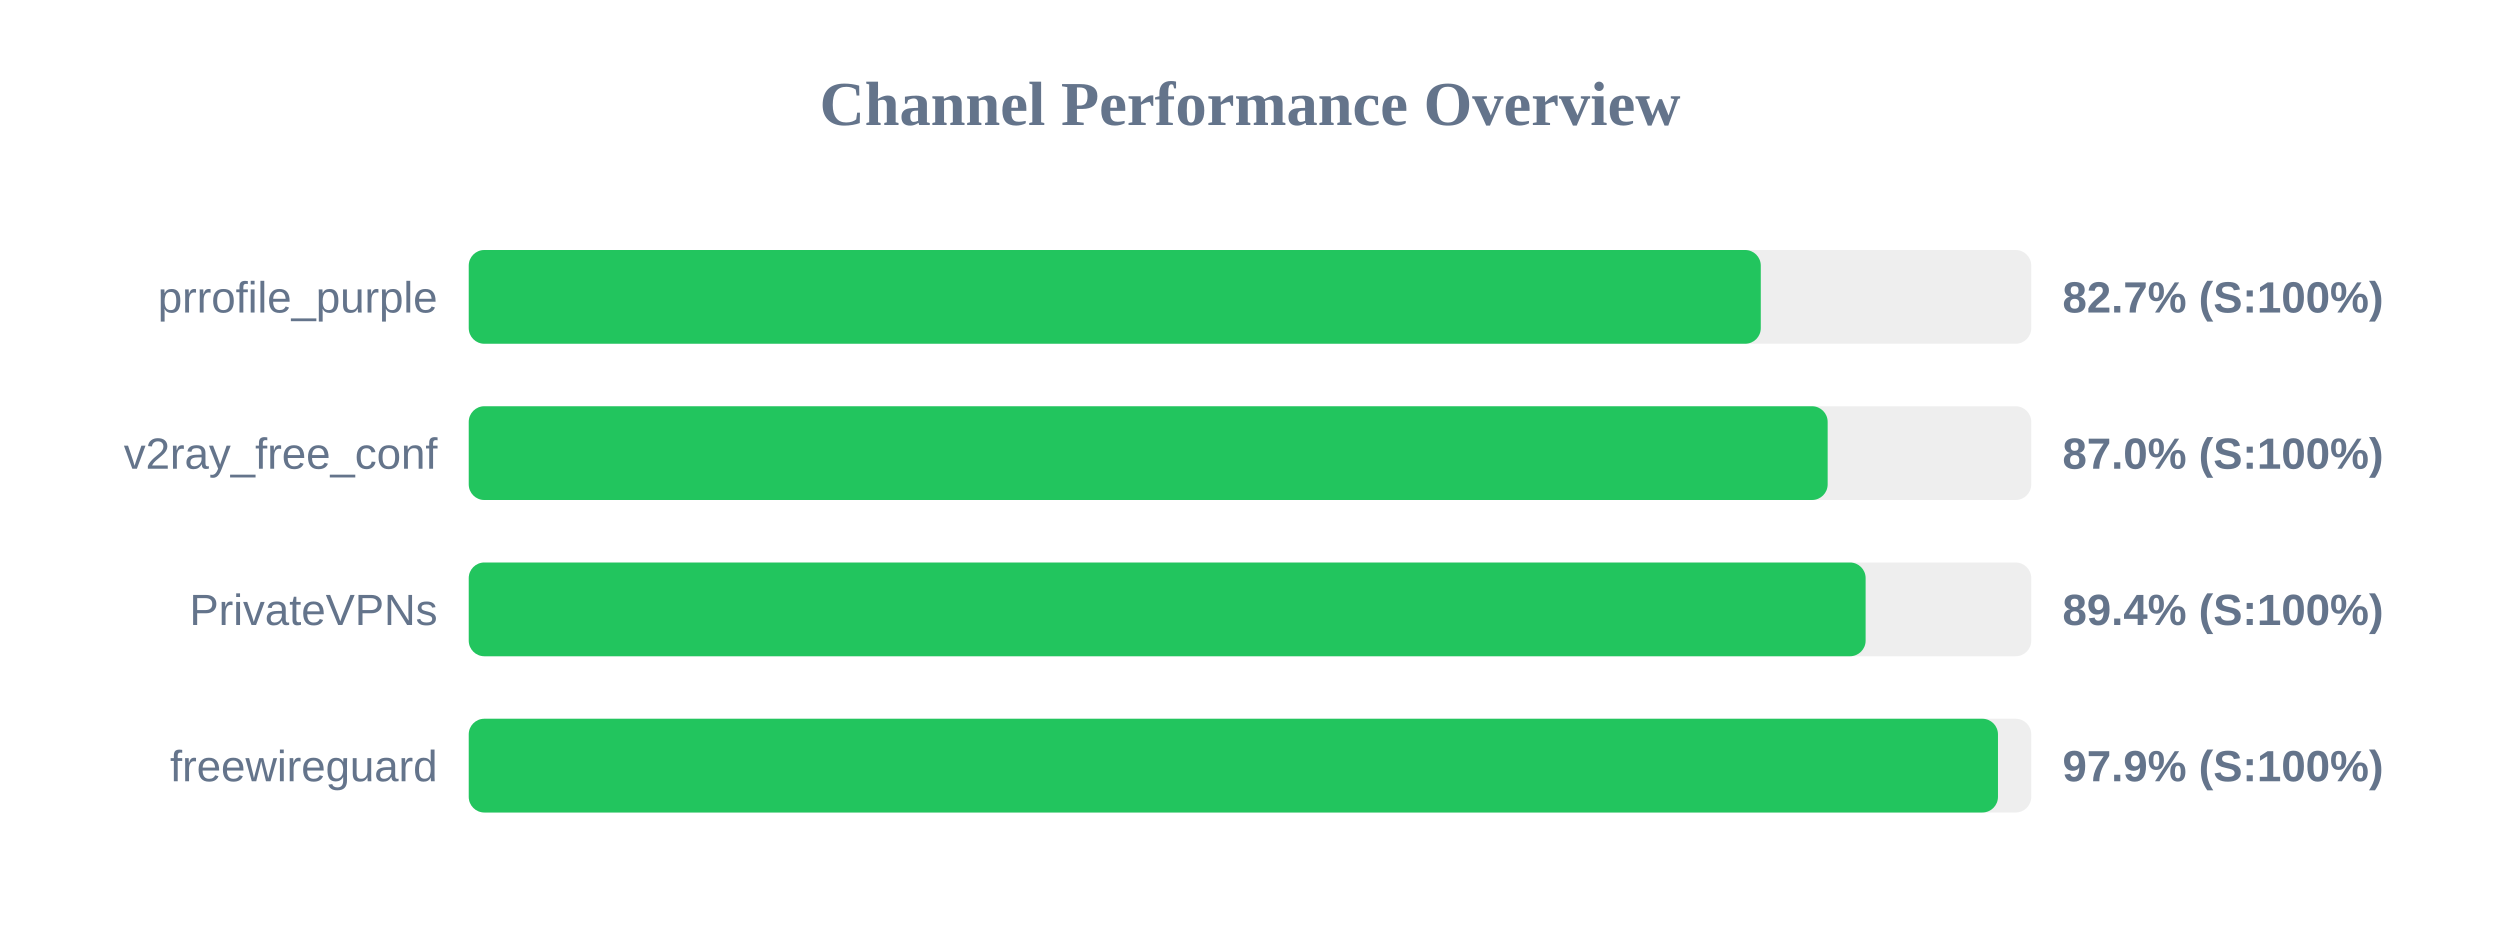
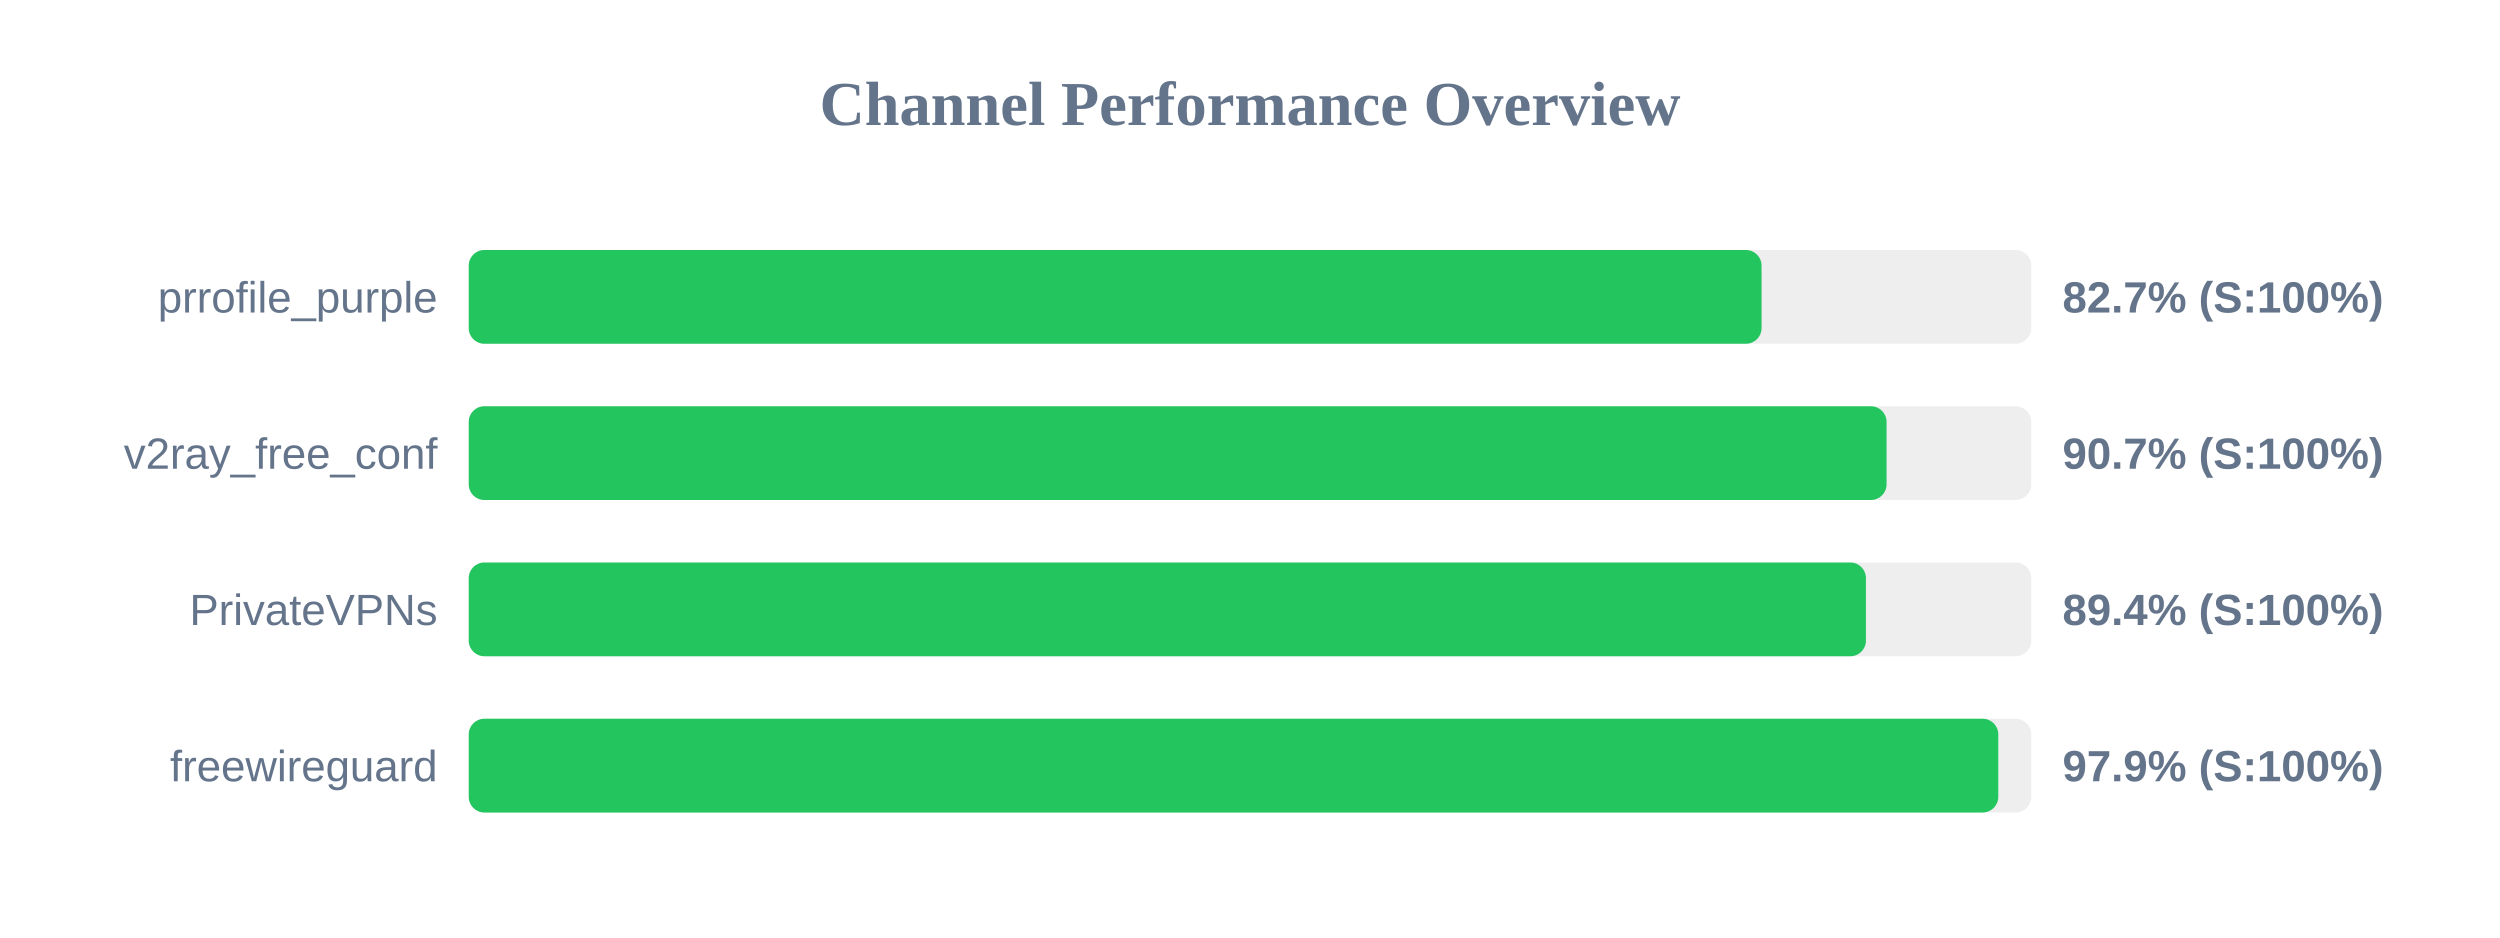
<svg xmlns="http://www.w3.org/2000/svg" width="800" height="300" version="1.1">
  <style>
        .row { font: 14px Arial; fill: #64748b; }
        .score { font: bold 14px Arial; fill: #64748b; }
    </style>
  <text x="400" y="40" text-anchor="middle" font-size="20px" font-weight="bold" fill="#64748b">Channel Performance Overview</text>
  <rect x="150" y="80" width="500" height="30" fill="#eee" rx="5" />
-   <rect x="150" y="80" width="413.45" height="30" fill="#22c55e" rx="5" />
+   <rect x="150" y="80" width="413.7" height="30" fill="#22c55e" rx="5" />
  <text x="140" y="100" text-anchor="end" class="row">prrofile_purple</text>
  <text x="660" y="100" text-anchor="start" class="score">82.7% (S:100%)</text>
  <rect x="150" y="130" width="500" height="30" fill="#eee" rx="5" />
-   <rect x="150" y="130" width="434.85" height="30" fill="#22c55e" rx="5" />
+   <rect x="150" y="130" width="453.7" height="30" fill="#22c55e" rx="5" />
  <text x="140" y="150" text-anchor="end" class="row">v2ray_free_conf</text>
-   <text x="660" y="150" text-anchor="start" class="score">87.0% (S:100%)</text>
+   <text x="660" y="150" text-anchor="start" class="score">90.7% (S:100%)</text>
  <rect x="150" y="180" width="500" height="30" fill="#eee" rx="5" />
-   <rect x="150" y="180" width="447.0" height="30" fill="#22c55e" rx="5" />
+   <rect x="150" y="180" width="447.1" height="30" fill="#22c55e" rx="5" />
  <text x="140" y="200" text-anchor="end" class="row">PrivateVPNs</text>
  <text x="660" y="200" text-anchor="start" class="score">89.4% (S:100%)</text>
  <rect x="150" y="230" width="500" height="30" fill="#eee" rx="5" />
-   <rect x="150" y="230" width="489.35" height="30" fill="#22c55e" rx="5" />
+   <rect x="150" y="230" width="489.45" height="30" fill="#22c55e" rx="5" />
  <text x="140" y="250" text-anchor="end" class="row">freewireguard</text>
  <text x="660" y="250" text-anchor="start" class="score">97.9% (S:100%)</text>
</svg>
